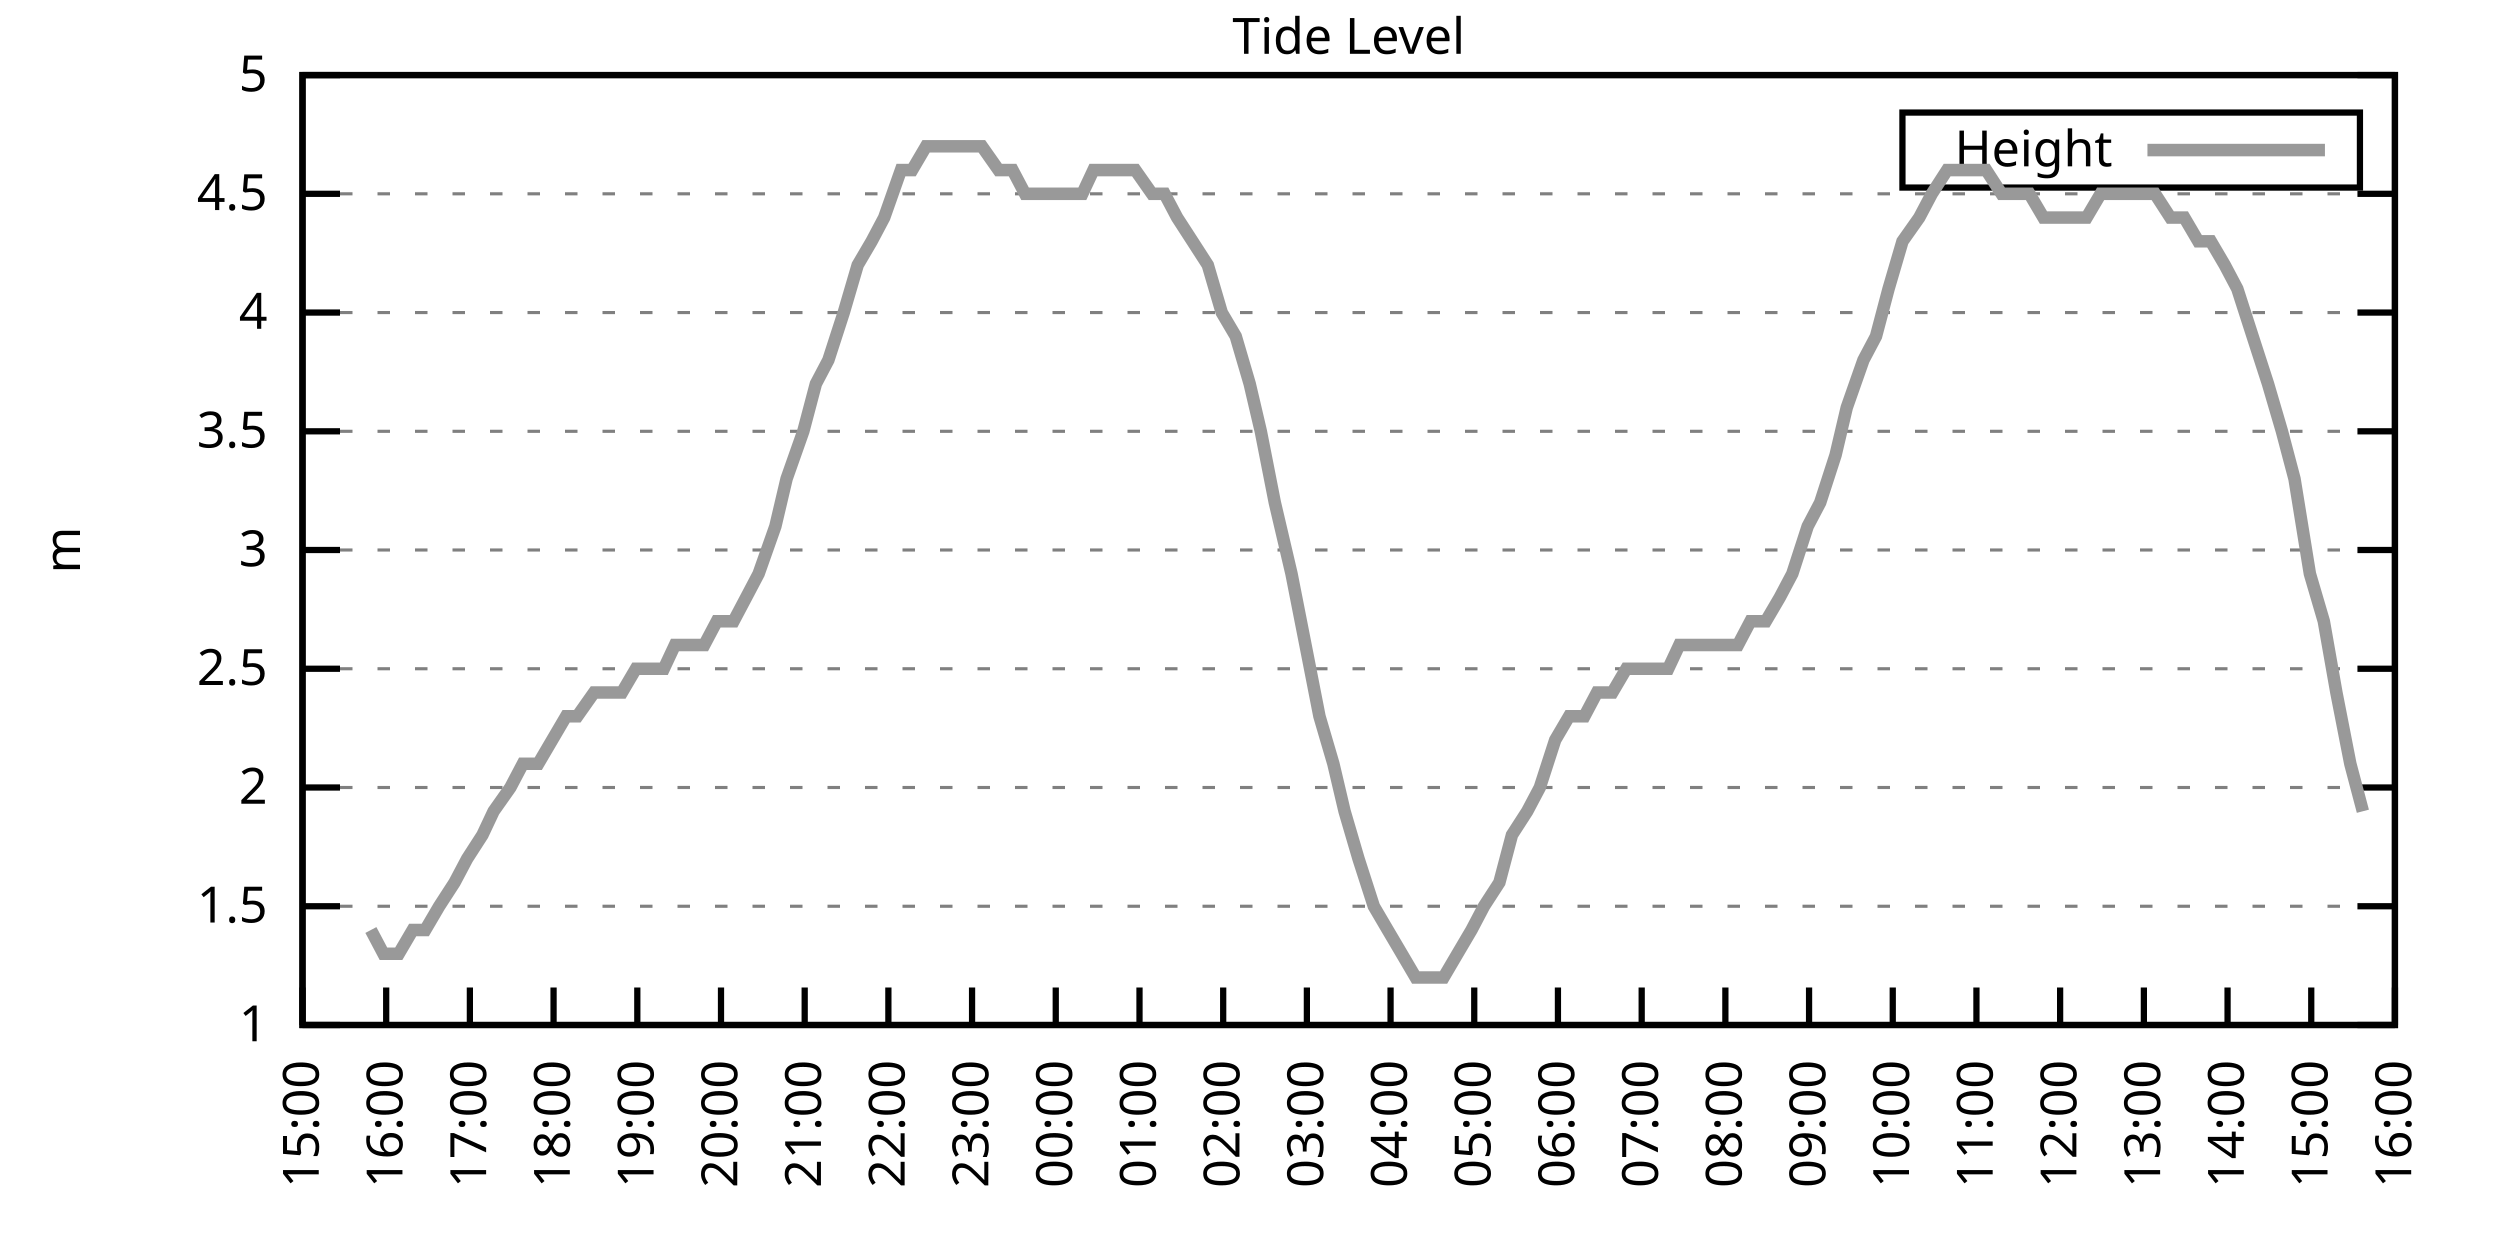
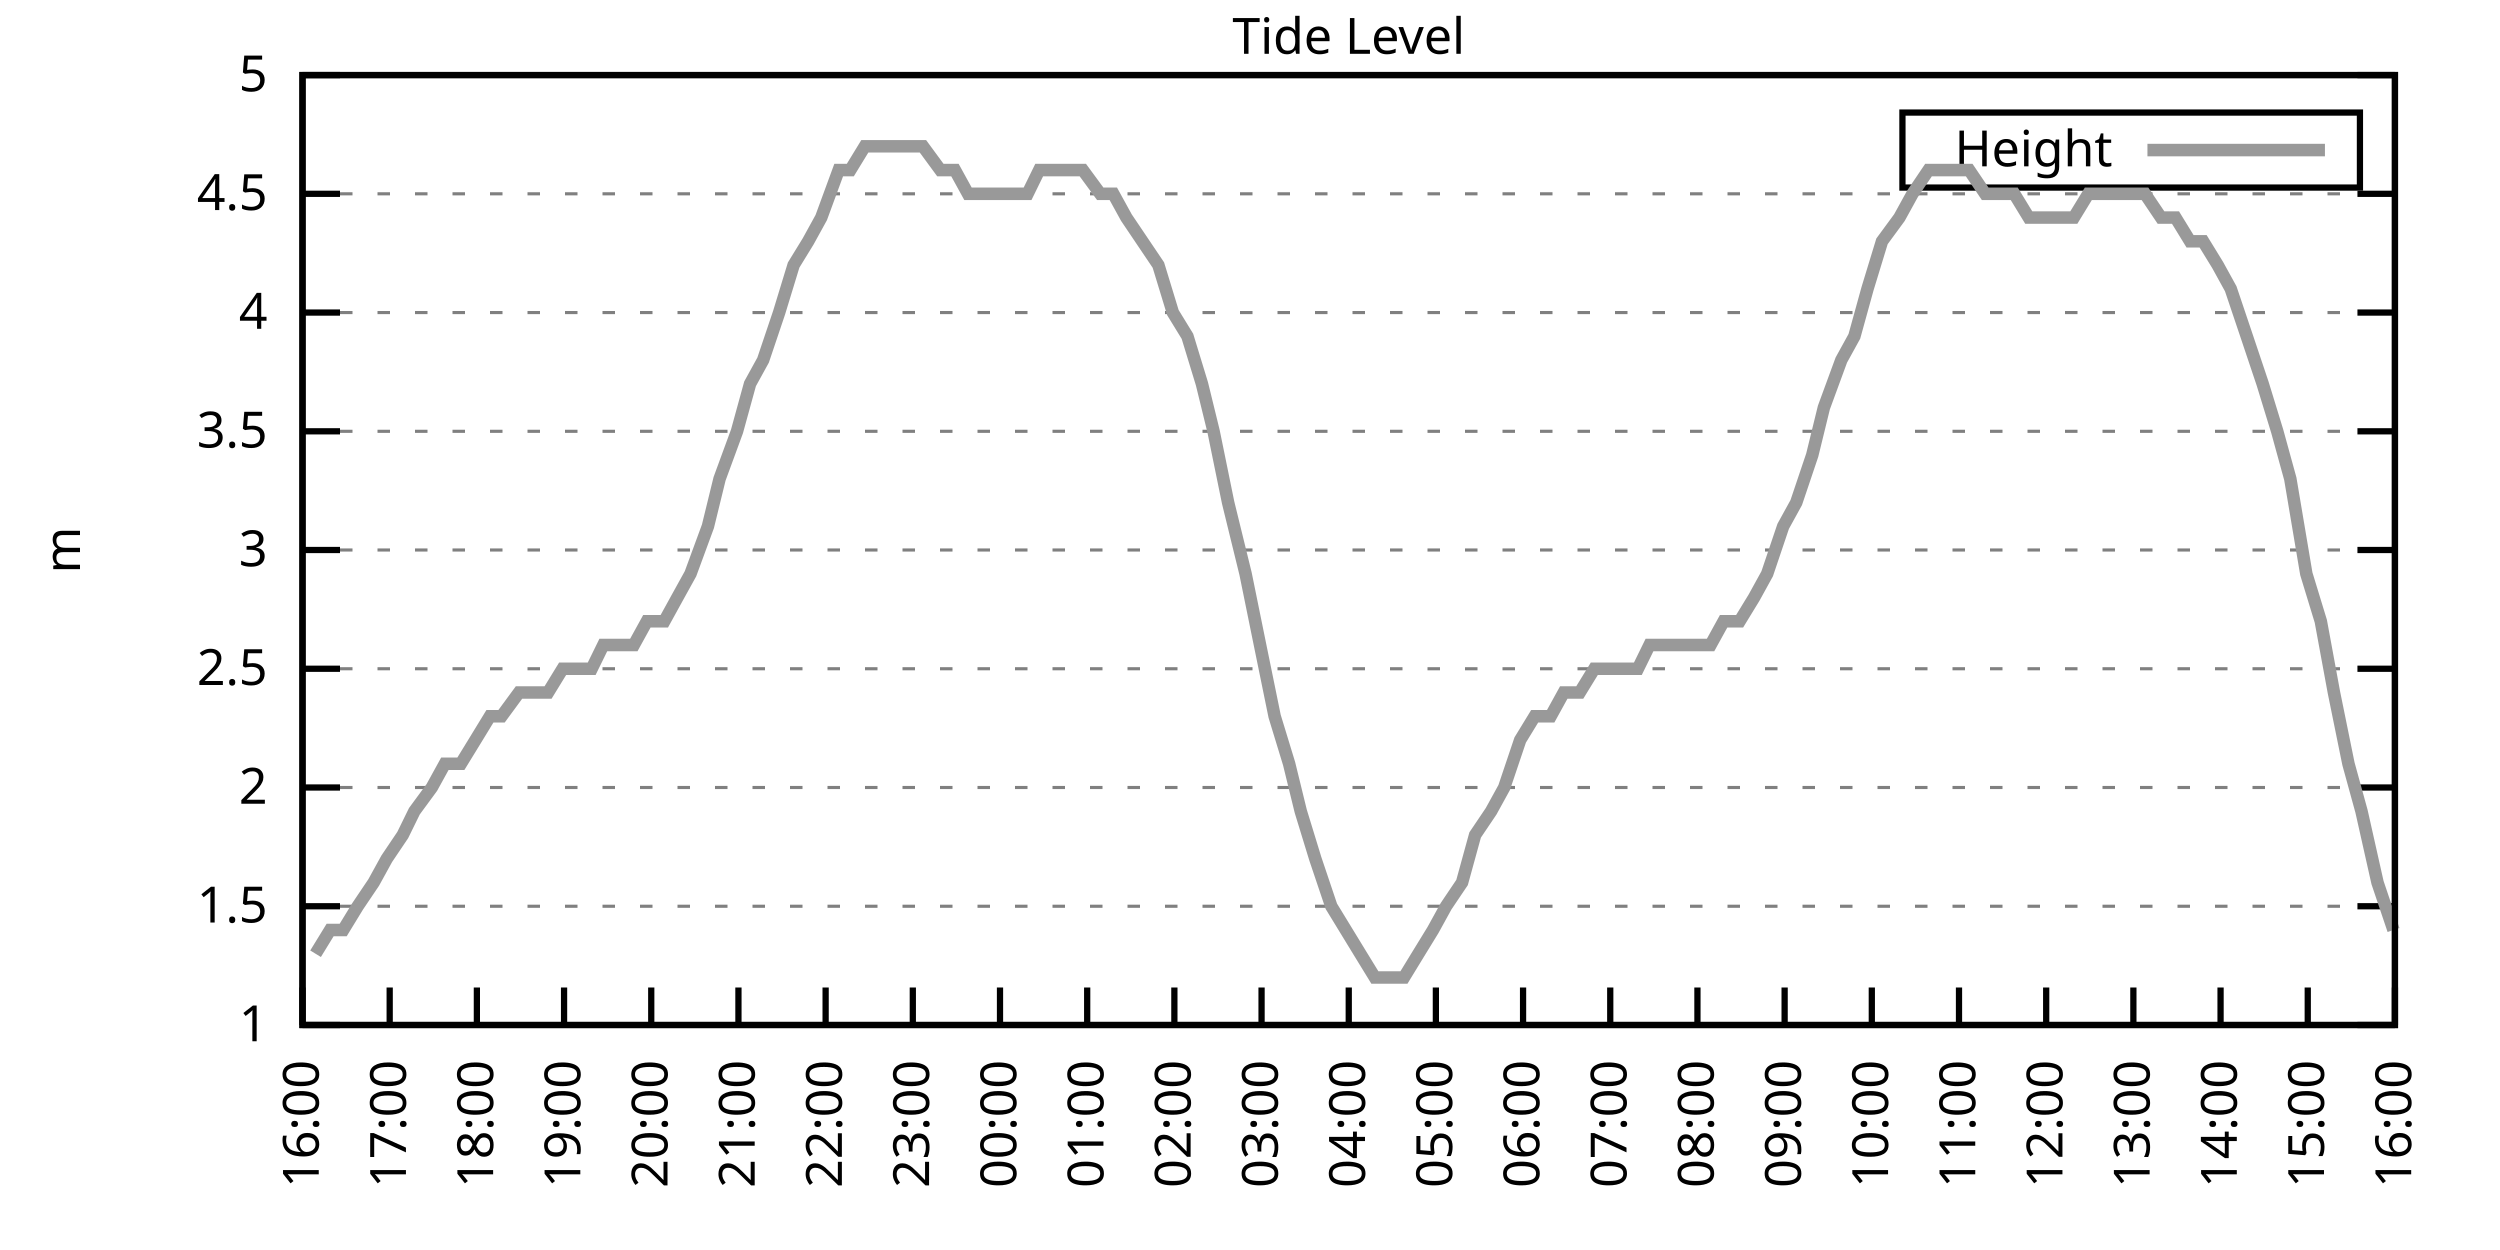
<svg xmlns="http://www.w3.org/2000/svg" xmlns:xlink="http://www.w3.org/1999/xlink" width="400" height="200" viewBox="0 0 400 200">
  <g id="gnuplot_canvas">
    <rect x="0" y="0" width="400" height="200" fill="none" />
    <defs>
      <circle id="gpDot" r="0.5" stroke-width="0.5" stroke="currentColor" />
      <path id="gpPt0" stroke-width="0.333" stroke="currentColor" d="M-1,0 h2 M0,-1 v2" />
      <path id="gpPt1" stroke-width="0.333" stroke="currentColor" d="M-1,-1 L1,1 M1,-1 L-1,1" />
      <path id="gpPt2" stroke-width="0.333" stroke="currentColor" d="M-1,0 L1,0 M0,-1 L0,1 M-1,-1 L1,1 M-1,1 L1,-1" />
      <rect id="gpPt3" stroke-width="0.333" stroke="currentColor" x="-1" y="-1" width="2" height="2" />
      <rect id="gpPt4" stroke-width="0.333" stroke="currentColor" fill="currentColor" x="-1" y="-1" width="2" height="2" />
      <circle id="gpPt5" stroke-width="0.333" stroke="currentColor" cx="0" cy="0" r="1" />
      <use xlink:href="#gpPt5" id="gpPt6" fill="currentColor" stroke="none" />
      <path id="gpPt7" stroke-width="0.333" stroke="currentColor" d="M0,-1.33 L-1.33,0.67 L1.33,0.67 z" />
      <use xlink:href="#gpPt7" id="gpPt8" fill="currentColor" stroke="none" />
      <use xlink:href="#gpPt7" id="gpPt9" stroke="currentColor" transform="rotate(180)" />
      <use xlink:href="#gpPt9" id="gpPt10" fill="currentColor" stroke="none" />
      <use xlink:href="#gpPt3" id="gpPt11" stroke="currentColor" transform="rotate(45)" />
      <use xlink:href="#gpPt11" id="gpPt12" fill="currentColor" stroke="none" />
      <path id="gpPt13" stroke-width="0.333" stroke="currentColor" d="M0,1.330 L1.265,0.411 L0.782,-1.067 L-0.782,-1.076 L-1.265,0.411 z" />
      <use xlink:href="#gpPt13" id="gpPt14" fill="currentColor" stroke="none" />
      <filter id="textbox" filterUnits="objectBoundingBox" x="0" y="0" height="1" width="1">
        <feFlood flood-color="white" flood-opacity="1" result="bgnd" />
        <feComposite in="SourceGraphic" in2="bgnd" operator="atop" />
      </filter>
      <filter id="greybox" filterUnits="objectBoundingBox" x="0" y="0" height="1" width="1">
        <feFlood flood-color="lightgrey" flood-opacity="1" result="grey" />
        <feComposite in="SourceGraphic" in2="grey" operator="atop" />
      </filter>
    </defs>
    <g fill="none" color="white" stroke="currentColor" stroke-width="1.00" stroke-linecap="butt" stroke-linejoin="miter">
</g>
    <g fill="none" color="black" stroke="currentColor" stroke-width="1.00" stroke-linecap="butt" stroke-linejoin="miter">
      <g stroke="none" shape-rendering="crispEdges">
        <polygon fill="rgb(255, 255, 255)" points="48.40,164.00 383.18,164.00 383.18,12.02 48.40,12.02 " />
      </g>
    </g>
    <g fill="none" color="black" stroke="currentColor" stroke-width="1.00" stroke-linecap="butt" stroke-linejoin="miter">
</g>
    <g fill="none" color="black" stroke="black" stroke-width="0.50" stroke-linecap="butt" stroke-linejoin="miter">
</g>
    <g fill="none" color="gray" stroke="currentColor" stroke-width="0.50" stroke-linecap="butt" stroke-linejoin="miter">
      <path stroke="gray" stroke-dasharray="2,4" class="gridline" d="M48.40,164.00 L383.19,164.00  " />
    </g>
    <g fill="none" color="gray" stroke="gray" stroke-width="1.00" stroke-linecap="butt" stroke-linejoin="miter">
</g>
    <g fill="none" color="black" stroke="currentColor" stroke-width="1.00" stroke-linecap="butt" stroke-linejoin="miter">
      <path stroke="black" d="M48.40,164.00 L54.40,164.00 M383.19,164.00 L377.19,164.00  " />
      <g transform="translate(42.80,166.60)" stroke="none" fill="black" font-family="Sans" font-size="8.00" text-anchor="end">
        <text>
          <tspan font-family="Sans"> 1</tspan>
        </text>
      </g>
    </g>
    <g fill="none" color="black" stroke="currentColor" stroke-width="1.00" stroke-linecap="butt" stroke-linejoin="miter">
</g>
    <g fill="none" color="black" stroke="black" stroke-width="0.50" stroke-linecap="butt" stroke-linejoin="miter">
</g>
    <g fill="none" color="gray" stroke="currentColor" stroke-width="0.50" stroke-linecap="butt" stroke-linejoin="miter">
      <path stroke="gray" stroke-dasharray="2,4" class="gridline" d="M48.40,145.00 L383.19,145.00  " />
    </g>
    <g fill="none" color="gray" stroke="gray" stroke-width="1.00" stroke-linecap="butt" stroke-linejoin="miter">
</g>
    <g fill="none" color="black" stroke="currentColor" stroke-width="1.00" stroke-linecap="butt" stroke-linejoin="miter">
      <path stroke="black" d="M48.40,145.00 L54.40,145.00 M383.19,145.00 L377.19,145.00  " />
      <g transform="translate(42.80,147.60)" stroke="none" fill="black" font-family="Sans" font-size="8.00" text-anchor="end">
        <text>
          <tspan font-family="Sans"> 1.5</tspan>
        </text>
      </g>
    </g>
    <g fill="none" color="black" stroke="currentColor" stroke-width="1.00" stroke-linecap="butt" stroke-linejoin="miter">
</g>
    <g fill="none" color="black" stroke="black" stroke-width="0.50" stroke-linecap="butt" stroke-linejoin="miter">
</g>
    <g fill="none" color="gray" stroke="currentColor" stroke-width="0.50" stroke-linecap="butt" stroke-linejoin="miter">
      <path stroke="gray" stroke-dasharray="2,4" class="gridline" d="M48.40,126.00 L383.19,126.00  " />
    </g>
    <g fill="none" color="gray" stroke="gray" stroke-width="1.00" stroke-linecap="butt" stroke-linejoin="miter">
</g>
    <g fill="none" color="black" stroke="currentColor" stroke-width="1.00" stroke-linecap="butt" stroke-linejoin="miter">
      <path stroke="black" d="M48.40,126.00 L54.40,126.00 M383.19,126.00 L377.19,126.00  " />
      <g transform="translate(42.80,128.60)" stroke="none" fill="black" font-family="Sans" font-size="8.00" text-anchor="end">
        <text>
          <tspan font-family="Sans"> 2</tspan>
        </text>
      </g>
    </g>
    <g fill="none" color="black" stroke="currentColor" stroke-width="1.00" stroke-linecap="butt" stroke-linejoin="miter">
</g>
    <g fill="none" color="black" stroke="black" stroke-width="0.50" stroke-linecap="butt" stroke-linejoin="miter">
</g>
    <g fill="none" color="gray" stroke="currentColor" stroke-width="0.50" stroke-linecap="butt" stroke-linejoin="miter">
      <path stroke="gray" stroke-dasharray="2,4" class="gridline" d="M48.40,107.00 L383.19,107.00  " />
    </g>
    <g fill="none" color="gray" stroke="gray" stroke-width="1.00" stroke-linecap="butt" stroke-linejoin="miter">
</g>
    <g fill="none" color="black" stroke="currentColor" stroke-width="1.00" stroke-linecap="butt" stroke-linejoin="miter">
      <path stroke="black" d="M48.40,107.00 L54.40,107.00 M383.19,107.00 L377.19,107.00  " />
      <g transform="translate(42.80,109.60)" stroke="none" fill="black" font-family="Sans" font-size="8.00" text-anchor="end">
        <text>
          <tspan font-family="Sans"> 2.5</tspan>
        </text>
      </g>
    </g>
    <g fill="none" color="black" stroke="currentColor" stroke-width="1.00" stroke-linecap="butt" stroke-linejoin="miter">
</g>
    <g fill="none" color="black" stroke="black" stroke-width="0.50" stroke-linecap="butt" stroke-linejoin="miter">
</g>
    <g fill="none" color="gray" stroke="currentColor" stroke-width="0.50" stroke-linecap="butt" stroke-linejoin="miter">
      <path stroke="gray" stroke-dasharray="2,4" class="gridline" d="M48.40,88.00 L383.19,88.00  " />
    </g>
    <g fill="none" color="gray" stroke="gray" stroke-width="1.00" stroke-linecap="butt" stroke-linejoin="miter">
</g>
    <g fill="none" color="black" stroke="currentColor" stroke-width="1.00" stroke-linecap="butt" stroke-linejoin="miter">
      <path stroke="black" d="M48.40,88.00 L54.40,88.00 M383.19,88.00 L377.19,88.00  " />
      <g transform="translate(42.80,90.60)" stroke="none" fill="black" font-family="Sans" font-size="8.00" text-anchor="end">
        <text>
          <tspan font-family="Sans"> 3</tspan>
        </text>
      </g>
    </g>
    <g fill="none" color="black" stroke="currentColor" stroke-width="1.00" stroke-linecap="butt" stroke-linejoin="miter">
</g>
    <g fill="none" color="black" stroke="black" stroke-width="0.50" stroke-linecap="butt" stroke-linejoin="miter">
</g>
    <g fill="none" color="gray" stroke="currentColor" stroke-width="0.50" stroke-linecap="butt" stroke-linejoin="miter">
      <path stroke="gray" stroke-dasharray="2,4" class="gridline" d="M48.40,69.01 L383.19,69.01  " />
    </g>
    <g fill="none" color="gray" stroke="gray" stroke-width="1.00" stroke-linecap="butt" stroke-linejoin="miter">
</g>
    <g fill="none" color="black" stroke="currentColor" stroke-width="1.00" stroke-linecap="butt" stroke-linejoin="miter">
      <path stroke="black" d="M48.40,69.01 L54.40,69.01 M383.19,69.01 L377.19,69.01  " />
      <g transform="translate(42.80,71.61)" stroke="none" fill="black" font-family="Sans" font-size="8.00" text-anchor="end">
        <text>
          <tspan font-family="Sans"> 3.5</tspan>
        </text>
      </g>
    </g>
    <g fill="none" color="black" stroke="currentColor" stroke-width="1.00" stroke-linecap="butt" stroke-linejoin="miter">
</g>
    <g fill="none" color="black" stroke="black" stroke-width="0.50" stroke-linecap="butt" stroke-linejoin="miter">
</g>
    <g fill="none" color="gray" stroke="currentColor" stroke-width="0.50" stroke-linecap="butt" stroke-linejoin="miter">
      <path stroke="gray" stroke-dasharray="2,4" class="gridline" d="M48.40,50.01 L383.19,50.01  " />
    </g>
    <g fill="none" color="gray" stroke="gray" stroke-width="1.00" stroke-linecap="butt" stroke-linejoin="miter">
</g>
    <g fill="none" color="black" stroke="currentColor" stroke-width="1.00" stroke-linecap="butt" stroke-linejoin="miter">
      <path stroke="black" d="M48.40,50.01 L54.40,50.01 M383.19,50.01 L377.19,50.01  " />
      <g transform="translate(42.80,52.61)" stroke="none" fill="black" font-family="Sans" font-size="8.00" text-anchor="end">
        <text>
          <tspan font-family="Sans"> 4</tspan>
        </text>
      </g>
    </g>
    <g fill="none" color="black" stroke="currentColor" stroke-width="1.00" stroke-linecap="butt" stroke-linejoin="miter">
</g>
    <g fill="none" color="black" stroke="black" stroke-width="0.50" stroke-linecap="butt" stroke-linejoin="miter">
</g>
    <g fill="none" color="gray" stroke="currentColor" stroke-width="0.50" stroke-linecap="butt" stroke-linejoin="miter">
      <path stroke="gray" stroke-dasharray="2,4" class="gridline" d="M48.40,31.01 L383.19,31.01  " />
    </g>
    <g fill="none" color="gray" stroke="gray" stroke-width="1.00" stroke-linecap="butt" stroke-linejoin="miter">
</g>
    <g fill="none" color="black" stroke="currentColor" stroke-width="1.00" stroke-linecap="butt" stroke-linejoin="miter">
      <path stroke="black" d="M48.40,31.01 L54.40,31.01 M383.19,31.01 L377.19,31.01  " />
      <g transform="translate(42.80,33.61)" stroke="none" fill="black" font-family="Sans" font-size="8.00" text-anchor="end">
        <text>
          <tspan font-family="Sans"> 4.5</tspan>
        </text>
      </g>
    </g>
    <g fill="none" color="black" stroke="currentColor" stroke-width="1.00" stroke-linecap="butt" stroke-linejoin="miter">
</g>
    <g fill="none" color="black" stroke="black" stroke-width="0.50" stroke-linecap="butt" stroke-linejoin="miter">
</g>
    <g fill="none" color="gray" stroke="currentColor" stroke-width="0.50" stroke-linecap="butt" stroke-linejoin="miter">
      <path stroke="gray" stroke-dasharray="2,4" class="gridline" d="M48.40,12.01 L383.19,12.01  " />
    </g>
    <g fill="none" color="gray" stroke="gray" stroke-width="1.00" stroke-linecap="butt" stroke-linejoin="miter">
</g>
    <g fill="none" color="black" stroke="currentColor" stroke-width="1.00" stroke-linecap="butt" stroke-linejoin="miter">
      <path stroke="black" d="M48.40,12.01 L54.40,12.01 M383.19,12.01 L377.19,12.01  " />
      <g transform="translate(42.80,14.61)" stroke="none" fill="black" font-family="Sans" font-size="8.00" text-anchor="end">
        <text>
          <tspan font-family="Sans"> 5</tspan>
        </text>
      </g>
    </g>
    <g fill="none" color="black" stroke="currentColor" stroke-width="1.00" stroke-linecap="butt" stroke-linejoin="miter">
      <path stroke="black" d="M48.40,164.00 L48.40,158.00  " />
      <g transform="translate(51.00,169.60) rotate(270.00)" stroke="none" fill="black" font-family="Sans" font-size="8.00" text-anchor="end">
        <text>
-           <tspan font-family="Sans">15:00</tspan>
-         </text>
-       </g>
-     </g>
-     <g fill="none" color="black" stroke="currentColor" stroke-width="1.00" stroke-linecap="butt" stroke-linejoin="miter">
-       <path stroke="black" d="M61.79,164.00 L61.79,158.00  " />
-       <g transform="translate(64.39,169.60) rotate(270.00)" stroke="none" fill="black" font-family="Sans" font-size="8.00" text-anchor="end">
-         <text>
          <tspan font-family="Sans">16:00</tspan>
        </text>
      </g>
    </g>
    <g fill="none" color="black" stroke="currentColor" stroke-width="1.00" stroke-linecap="butt" stroke-linejoin="miter">
-       <path stroke="black" d="M75.18,164.00 L75.18,158.00  " />
-       <g transform="translate(77.78,169.60) rotate(270.00)" stroke="none" fill="black" font-family="Sans" font-size="8.00" text-anchor="end">
+       <path stroke="black" d="M62.35,164.00 L62.35,158.00  " />
+       <g transform="translate(64.95,169.60) rotate(270.00)" stroke="none" fill="black" font-family="Sans" font-size="8.00" text-anchor="end">
        <text>
          <tspan font-family="Sans">17:00</tspan>
        </text>
      </g>
    </g>
    <g fill="none" color="black" stroke="currentColor" stroke-width="1.00" stroke-linecap="butt" stroke-linejoin="miter">
-       <path stroke="black" d="M88.57,164.00 L88.57,158.00  " />
-       <g transform="translate(91.17,169.60) rotate(270.00)" stroke="none" fill="black" font-family="Sans" font-size="8.00" text-anchor="end">
+       <path stroke="black" d="M76.30,164.00 L76.30,158.00  " />
+       <g transform="translate(78.90,169.60) rotate(270.00)" stroke="none" fill="black" font-family="Sans" font-size="8.00" text-anchor="end">
        <text>
          <tspan font-family="Sans">18:00</tspan>
        </text>
      </g>
    </g>
    <g fill="none" color="black" stroke="currentColor" stroke-width="1.00" stroke-linecap="butt" stroke-linejoin="miter">
-       <path stroke="black" d="M101.97,164.00 L101.97,158.00  " />
-       <g transform="translate(104.57,169.60) rotate(270.00)" stroke="none" fill="black" font-family="Sans" font-size="8.00" text-anchor="end">
+       <path stroke="black" d="M90.25,164.00 L90.25,158.00  " />
+       <g transform="translate(92.85,169.60) rotate(270.00)" stroke="none" fill="black" font-family="Sans" font-size="8.00" text-anchor="end">
        <text>
          <tspan font-family="Sans">19:00</tspan>
        </text>
      </g>
    </g>
    <g fill="none" color="black" stroke="currentColor" stroke-width="1.00" stroke-linecap="butt" stroke-linejoin="miter">
-       <path stroke="black" d="M115.36,164.00 L115.36,158.00  " />
-       <g transform="translate(117.96,169.60) rotate(270.00)" stroke="none" fill="black" font-family="Sans" font-size="8.00" text-anchor="end">
+       <path stroke="black" d="M104.20,164.00 L104.20,158.00  " />
+       <g transform="translate(106.80,169.60) rotate(270.00)" stroke="none" fill="black" font-family="Sans" font-size="8.00" text-anchor="end">
        <text>
          <tspan font-family="Sans">20:00</tspan>
        </text>
      </g>
    </g>
    <g fill="none" color="black" stroke="currentColor" stroke-width="1.00" stroke-linecap="butt" stroke-linejoin="miter">
-       <path stroke="black" d="M128.75,164.00 L128.75,158.00  " />
-       <g transform="translate(131.35,169.60) rotate(270.00)" stroke="none" fill="black" font-family="Sans" font-size="8.00" text-anchor="end">
+       <path stroke="black" d="M118.15,164.00 L118.15,158.00  " />
+       <g transform="translate(120.75,169.60) rotate(270.00)" stroke="none" fill="black" font-family="Sans" font-size="8.00" text-anchor="end">
        <text>
          <tspan font-family="Sans">21:00</tspan>
        </text>
      </g>
    </g>
    <g fill="none" color="black" stroke="currentColor" stroke-width="1.00" stroke-linecap="butt" stroke-linejoin="miter">
-       <path stroke="black" d="M142.14,164.00 L142.14,158.00  " />
-       <g transform="translate(144.74,169.60) rotate(270.00)" stroke="none" fill="black" font-family="Sans" font-size="8.00" text-anchor="end">
+       <path stroke="black" d="M132.10,164.00 L132.10,158.00  " />
+       <g transform="translate(134.70,169.60) rotate(270.00)" stroke="none" fill="black" font-family="Sans" font-size="8.00" text-anchor="end">
        <text>
          <tspan font-family="Sans">22:00</tspan>
        </text>
      </g>
    </g>
    <g fill="none" color="black" stroke="currentColor" stroke-width="1.00" stroke-linecap="butt" stroke-linejoin="miter">
-       <path stroke="black" d="M155.53,164.00 L155.53,158.00  " />
-       <g transform="translate(158.13,169.60) rotate(270.00)" stroke="none" fill="black" font-family="Sans" font-size="8.00" text-anchor="end">
+       <path stroke="black" d="M146.05,164.00 L146.05,158.00  " />
+       <g transform="translate(148.65,169.60) rotate(270.00)" stroke="none" fill="black" font-family="Sans" font-size="8.00" text-anchor="end">
        <text>
          <tspan font-family="Sans">23:00</tspan>
        </text>
      </g>
    </g>
    <g fill="none" color="black" stroke="currentColor" stroke-width="1.00" stroke-linecap="butt" stroke-linejoin="miter">
-       <path stroke="black" d="M168.92,164.00 L168.92,158.00  " />
-       <g transform="translate(171.52,169.60) rotate(270.00)" stroke="none" fill="black" font-family="Sans" font-size="8.00" text-anchor="end">
+       <path stroke="black" d="M160.00,164.00 L160.00,158.00  " />
+       <g transform="translate(162.60,169.60) rotate(270.00)" stroke="none" fill="black" font-family="Sans" font-size="8.00" text-anchor="end">
        <text>
          <tspan font-family="Sans">00:00</tspan>
        </text>
      </g>
    </g>
    <g fill="none" color="black" stroke="currentColor" stroke-width="1.00" stroke-linecap="butt" stroke-linejoin="miter">
-       <path stroke="black" d="M182.32,164.00 L182.32,158.00  " />
-       <g transform="translate(184.92,169.60) rotate(270.00)" stroke="none" fill="black" font-family="Sans" font-size="8.00" text-anchor="end">
+       <path stroke="black" d="M173.95,164.00 L173.95,158.00  " />
+       <g transform="translate(176.55,169.60) rotate(270.00)" stroke="none" fill="black" font-family="Sans" font-size="8.00" text-anchor="end">
        <text>
          <tspan font-family="Sans">01:00</tspan>
        </text>
      </g>
    </g>
    <g fill="none" color="black" stroke="currentColor" stroke-width="1.00" stroke-linecap="butt" stroke-linejoin="miter">
-       <path stroke="black" d="M195.71,164.00 L195.71,158.00  " />
-       <g transform="translate(198.31,169.60) rotate(270.00)" stroke="none" fill="black" font-family="Sans" font-size="8.00" text-anchor="end">
+       <path stroke="black" d="M187.90,164.00 L187.90,158.00  " />
+       <g transform="translate(190.50,169.60) rotate(270.00)" stroke="none" fill="black" font-family="Sans" font-size="8.00" text-anchor="end">
        <text>
          <tspan font-family="Sans">02:00</tspan>
        </text>
      </g>
    </g>
    <g fill="none" color="black" stroke="currentColor" stroke-width="1.00" stroke-linecap="butt" stroke-linejoin="miter">
-       <path stroke="black" d="M209.10,164.00 L209.10,158.00  " />
-       <g transform="translate(211.70,169.60) rotate(270.00)" stroke="none" fill="black" font-family="Sans" font-size="8.00" text-anchor="end">
+       <path stroke="black" d="M201.85,164.00 L201.85,158.00  " />
+       <g transform="translate(204.45,169.60) rotate(270.00)" stroke="none" fill="black" font-family="Sans" font-size="8.00" text-anchor="end">
        <text>
          <tspan font-family="Sans">03:00</tspan>
        </text>
      </g>
    </g>
    <g fill="none" color="black" stroke="currentColor" stroke-width="1.00" stroke-linecap="butt" stroke-linejoin="miter">
-       <path stroke="black" d="M222.49,164.00 L222.49,158.00  " />
-       <g transform="translate(225.09,169.60) rotate(270.00)" stroke="none" fill="black" font-family="Sans" font-size="8.00" text-anchor="end">
+       <path stroke="black" d="M215.80,164.00 L215.80,158.00  " />
+       <g transform="translate(218.40,169.60) rotate(270.00)" stroke="none" fill="black" font-family="Sans" font-size="8.00" text-anchor="end">
        <text>
          <tspan font-family="Sans">04:00</tspan>
        </text>
      </g>
    </g>
    <g fill="none" color="black" stroke="currentColor" stroke-width="1.00" stroke-linecap="butt" stroke-linejoin="miter">
-       <path stroke="black" d="M235.88,164.00 L235.88,158.00  " />
-       <g transform="translate(238.48,169.60) rotate(270.00)" stroke="none" fill="black" font-family="Sans" font-size="8.00" text-anchor="end">
+       <path stroke="black" d="M229.74,164.00 L229.74,158.00  " />
+       <g transform="translate(232.34,169.60) rotate(270.00)" stroke="none" fill="black" font-family="Sans" font-size="8.00" text-anchor="end">
        <text>
          <tspan font-family="Sans">05:00</tspan>
        </text>
      </g>
    </g>
    <g fill="none" color="black" stroke="currentColor" stroke-width="1.00" stroke-linecap="butt" stroke-linejoin="miter">
-       <path stroke="black" d="M249.27,164.00 L249.27,158.00  " />
-       <g transform="translate(251.87,169.60) rotate(270.00)" stroke="none" fill="black" font-family="Sans" font-size="8.00" text-anchor="end">
+       <path stroke="black" d="M243.69,164.00 L243.69,158.00  " />
+       <g transform="translate(246.29,169.60) rotate(270.00)" stroke="none" fill="black" font-family="Sans" font-size="8.00" text-anchor="end">
        <text>
          <tspan font-family="Sans">06:00</tspan>
        </text>
      </g>
    </g>
    <g fill="none" color="black" stroke="currentColor" stroke-width="1.00" stroke-linecap="butt" stroke-linejoin="miter">
-       <path stroke="black" d="M262.67,164.00 L262.67,158.00  " />
-       <g transform="translate(265.27,169.60) rotate(270.00)" stroke="none" fill="black" font-family="Sans" font-size="8.00" text-anchor="end">
+       <path stroke="black" d="M257.64,164.00 L257.64,158.00  " />
+       <g transform="translate(260.24,169.60) rotate(270.00)" stroke="none" fill="black" font-family="Sans" font-size="8.00" text-anchor="end">
        <text>
          <tspan font-family="Sans">07:00</tspan>
        </text>
      </g>
    </g>
    <g fill="none" color="black" stroke="currentColor" stroke-width="1.00" stroke-linecap="butt" stroke-linejoin="miter">
-       <path stroke="black" d="M276.06,164.00 L276.06,158.00  " />
-       <g transform="translate(278.66,169.60) rotate(270.00)" stroke="none" fill="black" font-family="Sans" font-size="8.00" text-anchor="end">
+       <path stroke="black" d="M271.59,164.00 L271.59,158.00  " />
+       <g transform="translate(274.19,169.60) rotate(270.00)" stroke="none" fill="black" font-family="Sans" font-size="8.00" text-anchor="end">
        <text>
          <tspan font-family="Sans">08:00</tspan>
        </text>
      </g>
    </g>
    <g fill="none" color="black" stroke="currentColor" stroke-width="1.00" stroke-linecap="butt" stroke-linejoin="miter">
-       <path stroke="black" d="M289.45,164.00 L289.45,158.00  " />
-       <g transform="translate(292.05,169.60) rotate(270.00)" stroke="none" fill="black" font-family="Sans" font-size="8.00" text-anchor="end">
+       <path stroke="black" d="M285.54,164.00 L285.54,158.00  " />
+       <g transform="translate(288.14,169.60) rotate(270.00)" stroke="none" fill="black" font-family="Sans" font-size="8.00" text-anchor="end">
        <text>
          <tspan font-family="Sans">09:00</tspan>
        </text>
      </g>
    </g>
    <g fill="none" color="black" stroke="currentColor" stroke-width="1.00" stroke-linecap="butt" stroke-linejoin="miter">
-       <path stroke="black" d="M302.84,164.00 L302.84,158.00  " />
-       <g transform="translate(305.44,169.60) rotate(270.00)" stroke="none" fill="black" font-family="Sans" font-size="8.00" text-anchor="end">
+       <path stroke="black" d="M299.49,164.00 L299.49,158.00  " />
+       <g transform="translate(302.09,169.60) rotate(270.00)" stroke="none" fill="black" font-family="Sans" font-size="8.00" text-anchor="end">
        <text>
          <tspan font-family="Sans">10:00</tspan>
        </text>
      </g>
    </g>
    <g fill="none" color="black" stroke="currentColor" stroke-width="1.00" stroke-linecap="butt" stroke-linejoin="miter">
-       <path stroke="black" d="M316.23,164.00 L316.23,158.00  " />
-       <g transform="translate(318.83,169.60) rotate(270.00)" stroke="none" fill="black" font-family="Sans" font-size="8.00" text-anchor="end">
+       <path stroke="black" d="M313.44,164.00 L313.44,158.00  " />
+       <g transform="translate(316.04,169.60) rotate(270.00)" stroke="none" fill="black" font-family="Sans" font-size="8.00" text-anchor="end">
        <text>
          <tspan font-family="Sans">11:00</tspan>
        </text>
      </g>
    </g>
    <g fill="none" color="black" stroke="currentColor" stroke-width="1.00" stroke-linecap="butt" stroke-linejoin="miter">
-       <path stroke="black" d="M329.62,164.00 L329.62,158.00  " />
-       <g transform="translate(332.22,169.60) rotate(270.00)" stroke="none" fill="black" font-family="Sans" font-size="8.00" text-anchor="end">
+       <path stroke="black" d="M327.39,164.00 L327.39,158.00  " />
+       <g transform="translate(329.99,169.60) rotate(270.00)" stroke="none" fill="black" font-family="Sans" font-size="8.00" text-anchor="end">
        <text>
          <tspan font-family="Sans">12:00</tspan>
        </text>
      </g>
    </g>
    <g fill="none" color="black" stroke="currentColor" stroke-width="1.00" stroke-linecap="butt" stroke-linejoin="miter">
-       <path stroke="black" d="M343.02,164.00 L343.02,158.00  " />
-       <g transform="translate(345.62,169.60) rotate(270.00)" stroke="none" fill="black" font-family="Sans" font-size="8.00" text-anchor="end">
+       <path stroke="black" d="M341.34,164.00 L341.34,158.00  " />
+       <g transform="translate(343.94,169.60) rotate(270.00)" stroke="none" fill="black" font-family="Sans" font-size="8.00" text-anchor="end">
        <text>
          <tspan font-family="Sans">13:00</tspan>
        </text>
      </g>
    </g>
    <g fill="none" color="black" stroke="currentColor" stroke-width="1.00" stroke-linecap="butt" stroke-linejoin="miter">
-       <path stroke="black" d="M356.41,164.00 L356.41,158.00  " />
-       <g transform="translate(359.01,169.60) rotate(270.00)" stroke="none" fill="black" font-family="Sans" font-size="8.00" text-anchor="end">
+       <path stroke="black" d="M355.29,164.00 L355.29,158.00  " />
+       <g transform="translate(357.89,169.60) rotate(270.00)" stroke="none" fill="black" font-family="Sans" font-size="8.00" text-anchor="end">
        <text>
          <tspan font-family="Sans">14:00</tspan>
        </text>
      </g>
    </g>
    <g fill="none" color="black" stroke="currentColor" stroke-width="1.00" stroke-linecap="butt" stroke-linejoin="miter">
-       <path stroke="black" d="M369.80,164.00 L369.80,158.00  " />
-       <g transform="translate(372.40,169.60) rotate(270.00)" stroke="none" fill="black" font-family="Sans" font-size="8.00" text-anchor="end">
+       <path stroke="black" d="M369.24,164.00 L369.24,158.00  " />
+       <g transform="translate(371.84,169.60) rotate(270.00)" stroke="none" fill="black" font-family="Sans" font-size="8.00" text-anchor="end">
        <text>
          <tspan font-family="Sans">15:00</tspan>
        </text>
      </g>
    </g>
    <g fill="none" color="black" stroke="currentColor" stroke-width="1.00" stroke-linecap="butt" stroke-linejoin="miter">
      <path stroke="black" d="M383.19,164.00 L383.19,158.00  " />
      <g transform="translate(385.79,169.60) rotate(270.00)" stroke="none" fill="black" font-family="Sans" font-size="8.00" text-anchor="end">
        <text>
          <tspan font-family="Sans">16:00</tspan>
        </text>
      </g>
    </g>
    <g fill="none" color="black" stroke="currentColor" stroke-width="1.00" stroke-linecap="butt" stroke-linejoin="miter">
</g>
    <g fill="none" color="black" stroke="currentColor" stroke-width="1.00" stroke-linecap="butt" stroke-linejoin="miter">
      <path stroke="black" d="M48.40,12.01 L48.40,164.00 L383.19,164.00 L383.19,12.01 L48.40,12.01 Z  " />
    </g>
    <g fill="none" color="black" stroke="currentColor" stroke-width="1.00" stroke-linecap="butt" stroke-linejoin="miter">
</g>
    <g fill="none" color="black" stroke="currentColor" stroke-width="1.00" stroke-linecap="butt" stroke-linejoin="miter">
      <path stroke="black" d="M304.39,30.01 L304.39,18.01 L377.59,18.01 L377.59,30.01 L304.39,30.01 Z  " />
    </g>
    <g id="Tide_level_plot_1">
      <g fill="none" color="white" stroke="black" stroke-width="2.00" stroke-linecap="butt" stroke-linejoin="miter">
</g>
      <g fill="none" color="black" stroke="currentColor" stroke-width="2.00" stroke-linecap="butt" stroke-linejoin="miter">
        <g transform="translate(337.99,26.61)" stroke="none" fill="black" font-family="Sans" font-size="8.00" text-anchor="end">
          <text>
            <tspan font-family="Sans">Height</tspan>
          </text>
        </g>
      </g>
      <g fill="none" color="black" stroke="currentColor" stroke-width="2.00" stroke-linecap="butt" stroke-linejoin="miter">
-         <path stroke="rgb(153, 153, 153)" d="M343.59,24.01 L371.99,24.01 M59.34,148.80 L61.35,152.60 L63.80,152.60 L66.03,148.80 L68.04,148.80 L70.27,145.00   L72.73,141.20 L74.74,137.40 L77.19,133.60 L78.98,129.80 L81.66,126.00 L83.66,122.20 L86.12,122.20 L88.35,118.40   L90.58,114.60 L92.37,114.60 L95.05,110.80 L97.06,110.80 L99.51,110.80 L101.74,107.00 L103.98,107.00 L106.21,107.00   L107.99,103.20 L110.67,103.20 L112.68,103.20 L114.69,99.40 L117.37,99.40 L119.38,95.60 L121.38,91.80 L124.06,84.21   L125.85,76.61 L128.53,69.01 L130.54,61.41 L132.54,57.61 L135.00,50.01 L137.23,42.41 L139.46,38.61 L141.47,34.81   L144.15,27.21 L145.94,27.21 L148.17,23.41 L150.62,23.41 L153.08,23.41 L154.86,23.41 L157.10,23.41 L159.77,27.21   L162.01,27.21 L164.01,31.01 L166.02,31.01 L168.70,31.01 L170.71,31.01 L173.17,31.01 L174.95,27.21 L177.18,27.21   L179.41,27.21 L181.65,27.21 L184.32,31.01 L186.33,31.01 L188.34,34.81 L190.80,38.61 L193.25,42.41 L195.48,50.01   L197.72,53.81 L199.95,61.41 L201.73,69.01 L203.97,80.41 L206.64,91.80 L208.88,103.20 L211.11,114.60 L213.34,122.20   L215.13,129.80 L217.36,137.40 L219.81,145.00 L222.04,148.80 L224.28,152.60 L226.51,156.40 L228.74,156.40 L230.97,156.40   L233.20,152.60 L235.44,148.80 L237.44,145.00 L239.90,141.20 L241.91,133.60 L244.36,129.80 L246.37,126.00 L248.83,118.40   L251.06,114.60 L253.51,114.60 L255.52,110.80 L257.98,110.80 L260.21,107.00 L262.00,107.00 L264.67,107.00 L266.91,107.00   L268.69,103.20 L271.37,103.20 L273.38,103.20 L275.83,103.20 L278.07,103.20 L280.07,99.40 L282.53,99.40 L284.76,95.60   L286.77,91.80 L289.23,84.21 L291.23,80.41 L293.69,72.81 L295.48,65.21 L298.15,57.61 L300.16,53.81 L302.17,46.21   L304.40,38.61 L307.08,34.81 L309.09,31.01 L311.54,27.21 L313.78,27.21 L315.56,27.21 L317.79,27.21 L320.25,31.01   L322.70,31.01 L324.71,31.01 L326.95,34.81 L333.86,34.81 L336.10,31.01 L338.33,31.01 L340.56,31.01 L342.57,31.01   L344.80,31.01 L347.26,34.81 L349.49,34.81 L351.72,38.61 L353.73,38.61 L355.96,42.41 L357.97,46.21 L360.42,53.81   L362.88,61.41 L365.11,69.01 L367.12,76.61 L369.58,91.80 L371.81,99.40 L373.82,110.80 L376.05,122.20 L378.06,129.80    " />
+         <path stroke="rgb(153, 153, 153)" d="M343.59,24.01 L371.99,24.01 M50.49,152.60 L52.82,148.80 L54.91,148.80 L57.23,145.00 L59.79,141.20 L61.88,137.40   L64.44,133.60 L66.30,129.80 L69.09,126.00 L71.18,122.20 L73.74,122.20 L76.07,118.40 L78.39,114.60 L80.25,114.60   L83.04,110.80 L85.13,110.80 L87.69,110.80 L90.02,107.00 L92.34,107.00 L94.67,107.00 L96.53,103.20 L99.32,103.20   L101.41,103.20 L103.50,99.40 L106.29,99.40 L108.38,95.60 L110.48,91.80 L113.27,84.21 L115.13,76.61 L117.92,69.01   L120.01,61.41 L122.10,57.61 L124.66,50.01 L126.98,42.41 L129.31,38.61 L131.40,34.81 L134.19,27.21 L136.05,27.21   L138.37,23.41 L140.93,23.41 L143.49,23.41 L145.35,23.41 L147.67,23.41 L150.46,27.21 L152.79,27.21 L154.88,31.01   L156.97,31.01 L159.76,31.01 L161.86,31.01 L164.41,31.01 L166.27,27.21 L168.60,27.21 L170.92,27.21 L173.25,27.21   L176.04,31.01 L178.13,31.01 L180.22,34.81 L182.78,38.61 L185.34,42.41 L187.66,50.01 L189.99,53.81 L192.31,61.41   L194.17,69.01 L196.50,80.41 L199.29,91.80 L201.61,103.20 L203.94,114.60 L206.26,122.20 L208.12,129.80 L210.45,137.40   L213.01,145.00 L215.33,148.80 L217.65,152.60 L219.98,156.40 L222.30,156.40 L224.63,156.40 L226.95,152.60 L229.28,148.80   L231.37,145.00 L233.93,141.20 L236.02,133.60 L238.58,129.80 L240.67,126.00 L243.23,118.40 L245.55,114.60 L248.11,114.60   L250.20,110.80 L252.76,110.80 L255.09,107.00 L256.95,107.00 L259.74,107.00 L262.06,107.00 L263.92,103.20 L266.71,103.20   L268.80,103.20 L271.36,103.20 L273.69,103.20 L275.78,99.40 L278.34,99.40 L280.66,95.60 L282.75,91.80 L285.31,84.21   L287.40,80.41 L289.96,72.81 L291.82,65.21 L294.61,57.61 L296.70,53.81 L298.80,46.21 L301.12,38.61 L303.91,34.81   L306.00,31.01 L308.56,27.21 L310.88,27.21 L312.74,27.21 L315.07,27.21 L317.63,31.01 L320.18,31.01 L322.28,31.01   L324.60,34.81 L331.81,34.81 L334.13,31.01 L336.46,31.01 L338.78,31.01 L340.88,31.01 L343.20,31.01 L345.76,34.81   L348.08,34.81 L350.41,38.61 L352.50,38.61 L354.83,42.41 L356.92,46.21 L359.48,53.81 L362.03,61.41 L364.36,69.01   L366.45,76.61 L369.01,91.80 L371.33,99.40 L373.43,110.80 L375.75,122.20 L377.84,129.80 L380.40,141.20 L382.96,148.80    " />
      </g>
    </g>
    <g fill="none" color="black" stroke="currentColor" stroke-width="2.00" stroke-linecap="butt" stroke-linejoin="miter">
</g>
    <g fill="none" color="black" stroke="black" stroke-width="1.00" stroke-linecap="butt" stroke-linejoin="miter">
</g>
    <g fill="none" color="black" stroke="currentColor" stroke-width="1.00" stroke-linecap="butt" stroke-linejoin="miter">
      <path stroke="black" d="M48.40,12.01 L48.40,164.00 L383.19,164.00 L383.19,12.01 L48.40,12.01 Z  " />
      <g transform="translate(12.80,88.01) rotate(270.00)" stroke="none" fill="black" font-family="Sans" font-size="8.00" text-anchor="middle">
        <text>
          <tspan font-family="Sans">m</tspan>
        </text>
      </g>
    </g>
    <g fill="none" color="black" stroke="currentColor" stroke-width="1.00" stroke-linecap="butt" stroke-linejoin="miter">
</g>
    <g fill="none" color="black" stroke="currentColor" stroke-width="1.00" stroke-linecap="butt" stroke-linejoin="miter">
      <g transform="translate(215.79,8.61)" stroke="none" fill="black" font-family="Sans" font-size="8.00" text-anchor="middle">
        <text>
          <tspan font-family="Sans">Tide Level</tspan>
        </text>
      </g>
    </g>
    <g fill="none" color="black" stroke="currentColor" stroke-width="1.00" stroke-linecap="butt" stroke-linejoin="miter">
</g>
  </g>
</svg>
